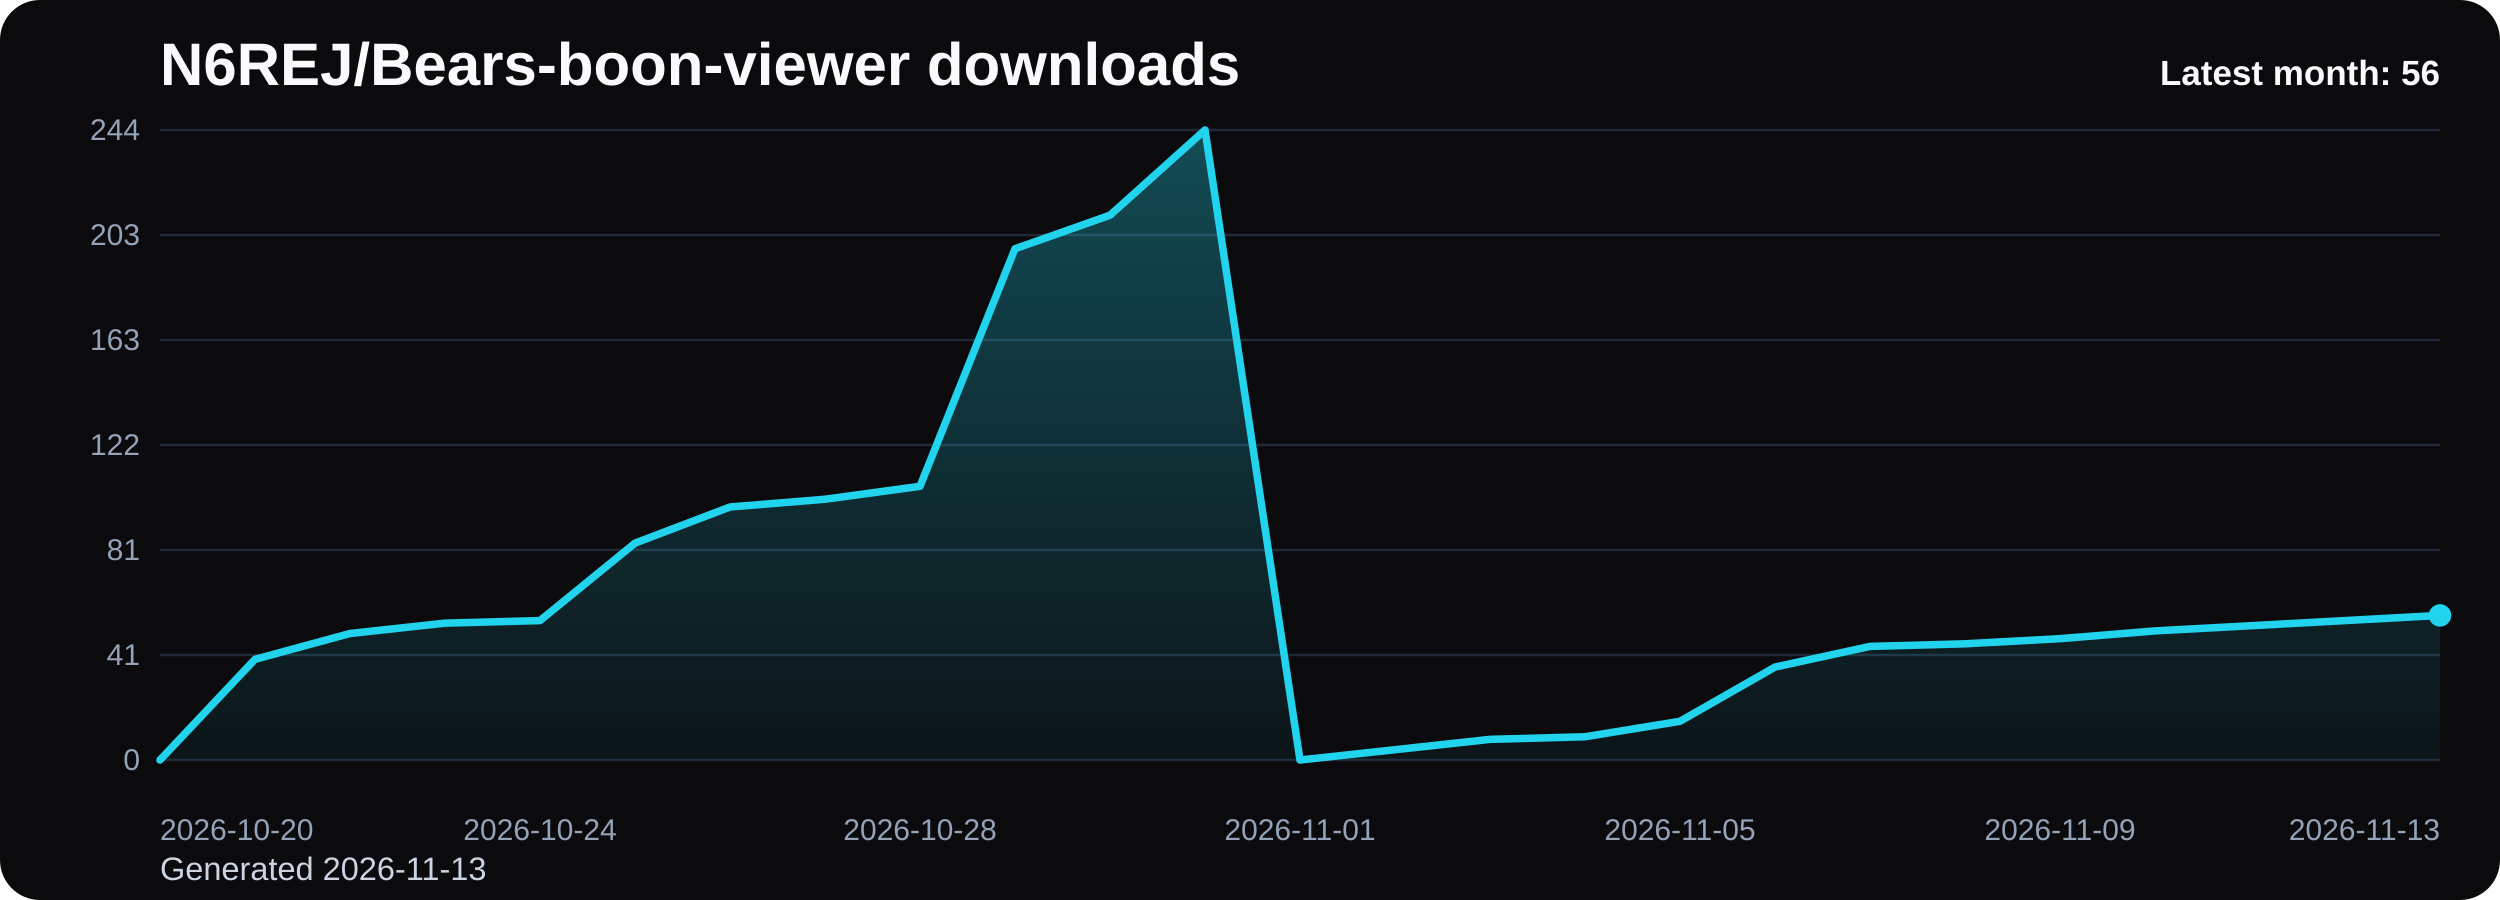
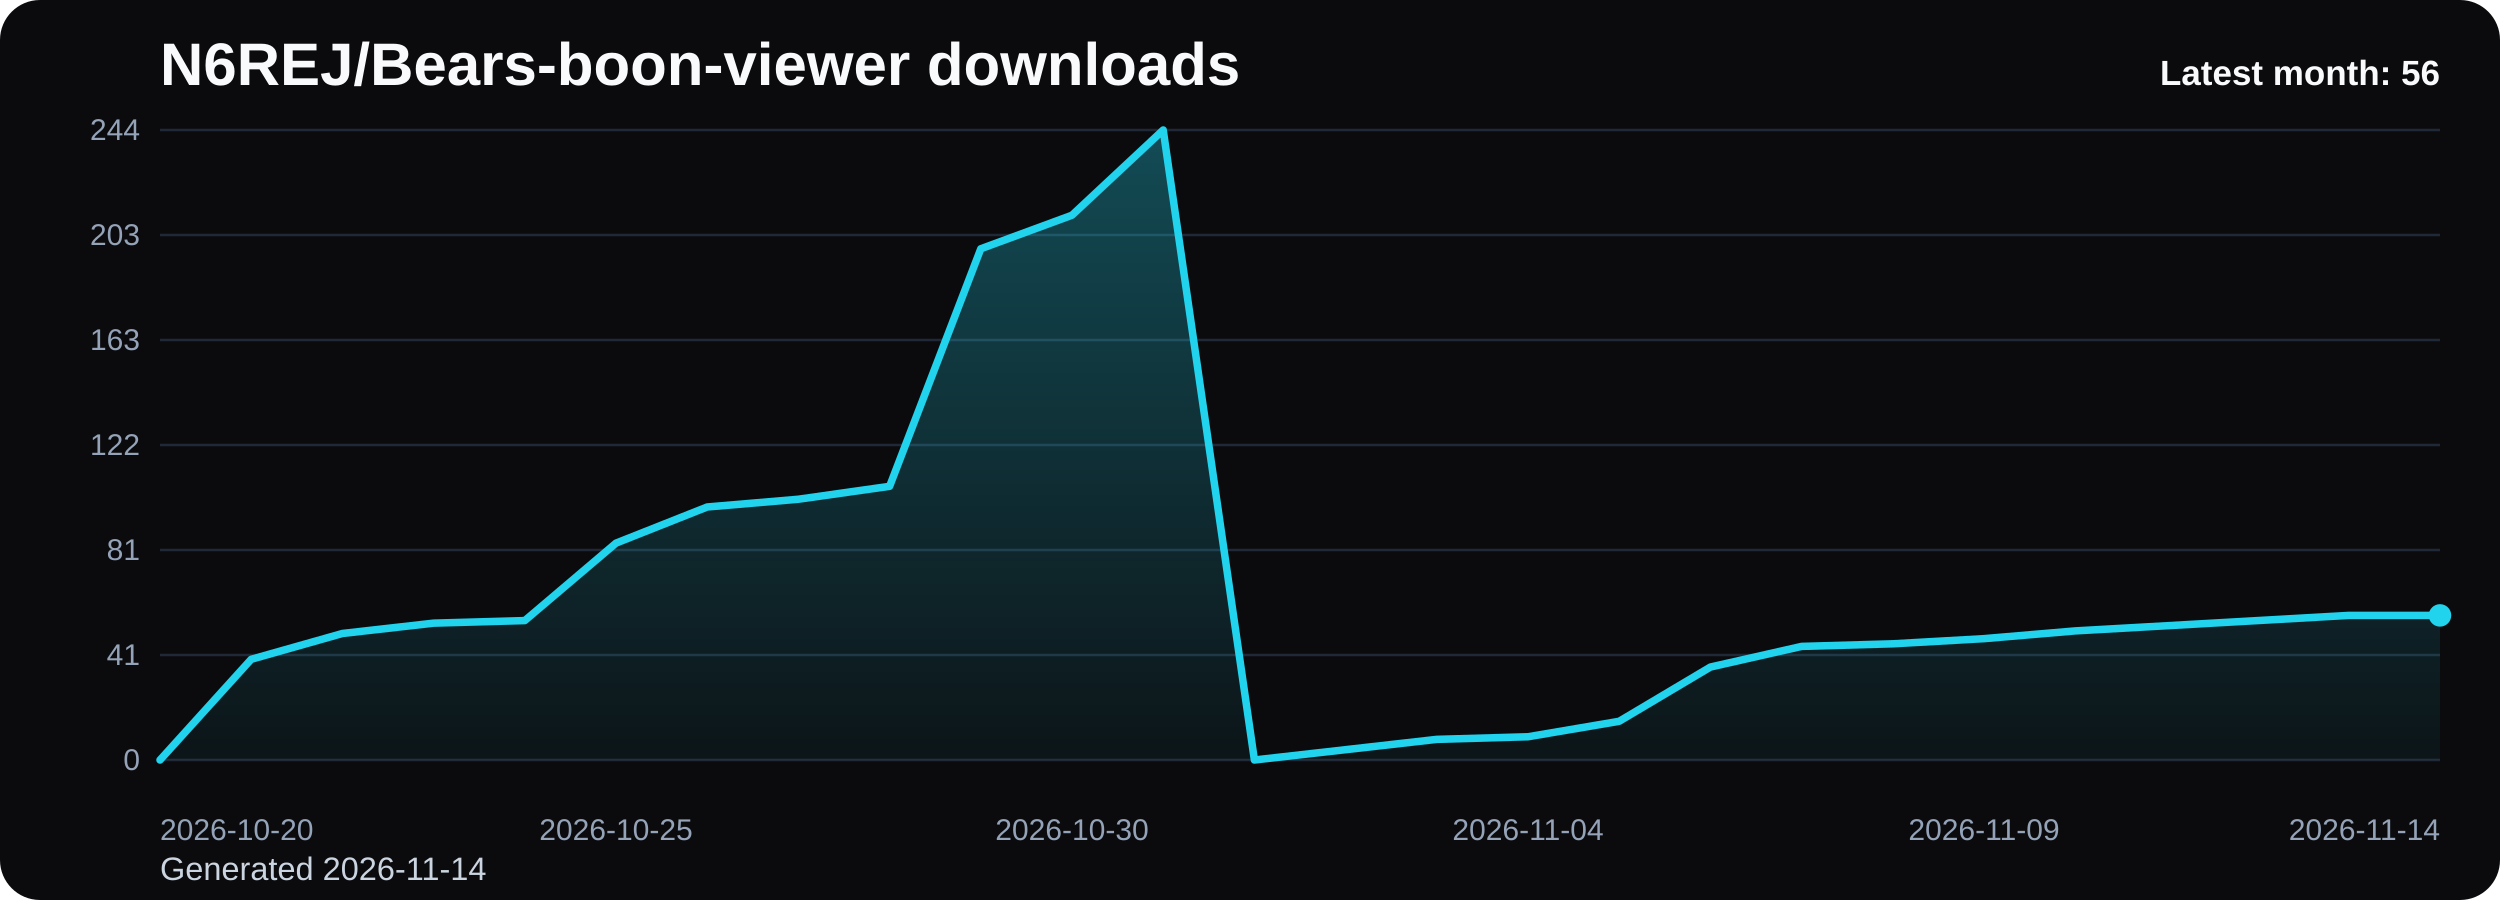
<svg xmlns="http://www.w3.org/2000/svg" viewBox="0 0 1000 360" role="img" aria-label="N6REJ/Bears-boon-viewer downloads chart">
  <defs>
    <linearGradient id="fill-monthly-black" x1="0" y1="0" x2="0" y2="1">
      <stop offset="0%" stop-color="#22d3ee" stop-opacity="0.32" />
      <stop offset="100%" stop-color="#22d3ee" stop-opacity="0.05" />
    </linearGradient>
    <style>
      .bg { fill: #0b0b0d; }
      .title { font: 700 24px Arial, sans-serif; fill: #f8fafc; }
      .sub { font: 400 13px Arial, sans-serif; fill: #cbd5e1; }
      .grid { stroke: #1f2937; stroke-width: 1; }
      .axis { font: 400 12px Arial, sans-serif; fill: #94a3b8; }
      .line { fill: none; stroke: #22d3ee; stroke-width: 3; stroke-linecap: round; stroke-linejoin: round; }
      .dot { fill: #22d3ee; }
      .value { font: 600 11px Arial, sans-serif; fill: #cbd5e1; }
      .latest { font: 700 14px Arial, sans-serif; fill: #f8fafc; }
    </style>
  </defs>
  <rect class="bg" x="0" y="0" width="1000" height="360" rx="16" />
  <text class="title" x="64" y="34">N6REJ/Bears-boon-viewer downloads</text>
-   <text class="sub" x="64" y="352">Generated 2026-11-13</text>
+   <text class="sub" x="64" y="352">Generated 2026-11-14</text>
  <line x1="64" y1="52.00" x2="976" y2="52.00" class="grid" />
  <text x="56" y="56.00" text-anchor="end" class="axis">244</text>
  <line x1="64" y1="94.00" x2="976" y2="94.00" class="grid" />
  <text x="56" y="98.00" text-anchor="end" class="axis">203</text>
  <line x1="64" y1="136.00" x2="976" y2="136.00" class="grid" />
  <text x="56" y="140.00" text-anchor="end" class="axis">163</text>
  <line x1="64" y1="178.00" x2="976" y2="178.00" class="grid" />
  <text x="56" y="182.00" text-anchor="end" class="axis">122</text>
  <line x1="64" y1="220.00" x2="976" y2="220.00" class="grid" />
  <text x="56" y="224.00" text-anchor="end" class="axis">81</text>
  <line x1="64" y1="262.00" x2="976" y2="262.00" class="grid" />
  <text x="56" y="266.00" text-anchor="end" class="axis">41</text>
  <line x1="64" y1="304.00" x2="976" y2="304.00" class="grid" />
  <text x="56" y="308.00" text-anchor="end" class="axis">0</text>
-   <path d="M 64.00 304 L 64.00 304.00 L 102.00 263.72 L 140.00 253.39 L 178.00 249.26 L 216.00 248.23 L 254.00 217.25 L 292.00 202.79 L 330.00 199.69 L 368.00 194.52 L 406.00 99.51 L 444.00 86.08 L 482.00 52.00 L 520.00 304.00 L 558.00 299.87 L 596.00 295.74 L 634.00 294.70 L 672.00 288.51 L 710.00 266.82 L 748.00 258.56 L 786.00 257.52 L 824.00 255.46 L 862.00 252.36 L 900.00 250.30 L 938.00 248.23 L 976.00 246.16 L 976.00 304 Z" fill="url(#fill-monthly-black)" />
-   <polyline class="line" points="64.00,304.00 102.00,263.72 140.00,253.39 178.00,249.26 216.00,248.23 254.00,217.25 292.00,202.79 330.00,199.69 368.00,194.52 406.00,99.51 444.00,86.08 482.00,52.00 520.00,304.00 558.00,299.87 596.00,295.74 634.00,294.70 672.00,288.51 710.00,266.82 748.00,258.56 786.00,257.52 824.00,255.46 862.00,252.36 900.00,250.30 938.00,248.23 976.00,246.16" />
+   <path d="M 64.00 304 L 64.00 304.00 L 100.48 263.72 L 136.96 253.39 L 173.44 249.26 L 209.92 248.23 L 246.40 217.25 L 282.88 202.79 L 319.36 199.69 L 355.84 194.52 L 392.32 99.51 L 428.80 86.08 L 465.28 52.00 L 501.76 304.00 L 538.24 299.87 L 574.72 295.74 L 611.20 294.70 L 647.68 288.51 L 684.16 266.82 L 720.64 258.56 L 757.12 257.52 L 793.60 255.46 L 830.08 252.36 L 866.56 250.30 L 903.04 248.23 L 939.52 246.16 L 976.00 246.16 L 976.00 304 Z" fill="url(#fill-monthly-black)" />
+   <polyline class="line" points="64.00,304.00 100.48,263.72 136.96,253.39 173.44,249.26 209.92,248.23 246.40,217.25 282.88,202.79 319.36,199.69 355.84,194.52 392.32,99.51 428.80,86.08 465.28,52.00 501.76,304.00 538.24,299.87 574.72,295.74 611.20,294.70 647.68,288.51 684.16,266.82 720.64,258.56 757.12,257.52 793.60,255.46 830.08,252.36 866.56,250.30 903.04,248.23 939.52,246.16 976.00,246.16" />
  <circle class="dot" cx="976.00" cy="246.16" r="4.5" />
  <text class="axis" x="64.00" y="336" text-anchor="start">2026-10-20</text>
-   <text class="axis" x="216.00" y="336" text-anchor="middle">2026-10-24</text>
-   <text class="axis" x="368.00" y="336" text-anchor="middle">2026-10-28</text>
-   <text class="axis" x="520.00" y="336" text-anchor="middle">2026-11-01</text>
-   <text class="axis" x="672.00" y="336" text-anchor="middle">2026-11-05</text>
-   <text class="axis" x="824.00" y="336" text-anchor="middle">2026-11-09</text>
-   <text class="axis" x="976.00" y="336" text-anchor="end">2026-11-13</text>
+   <text class="axis" x="246.40" y="336" text-anchor="middle">2026-10-25</text>
+   <text class="axis" x="428.80" y="336" text-anchor="middle">2026-10-30</text>
+   <text class="axis" x="611.20" y="336" text-anchor="middle">2026-11-04</text>
+   <text class="axis" x="793.60" y="336" text-anchor="middle">2026-11-09</text>
+   <text class="axis" x="976.00" y="336" text-anchor="end">2026-11-14</text>
  <text class="latest" x="976" y="34" text-anchor="end">Latest month: 56</text>
</svg>
